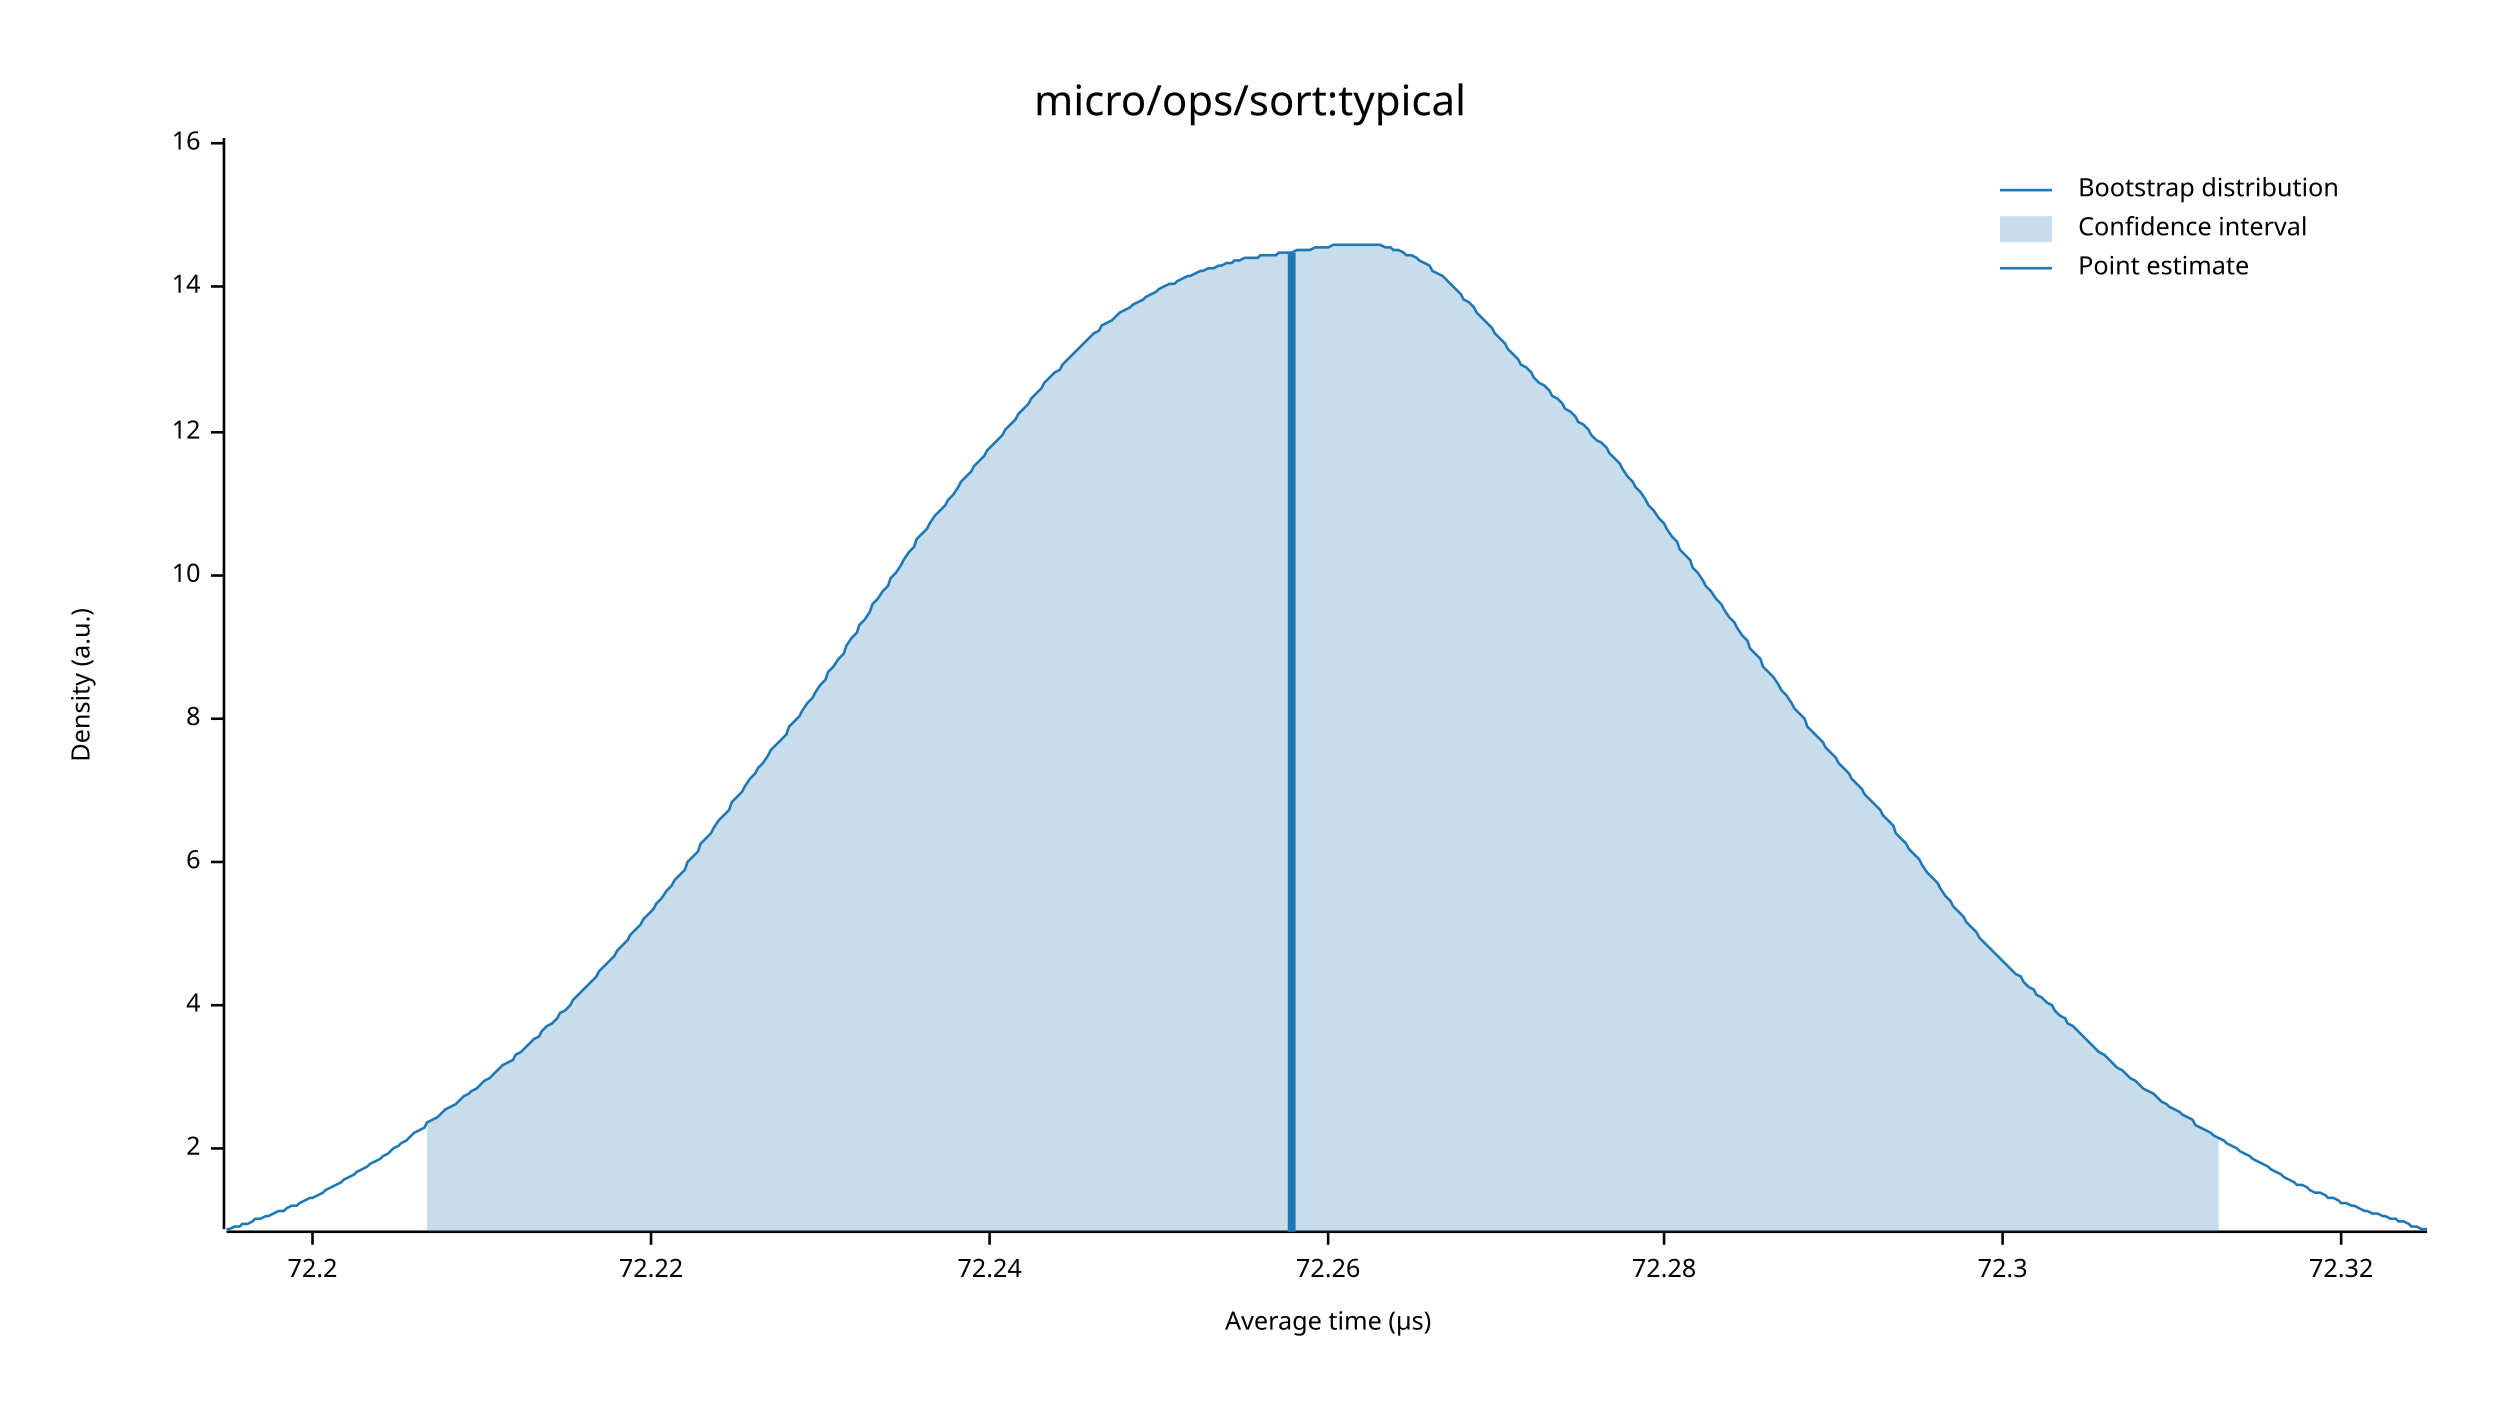
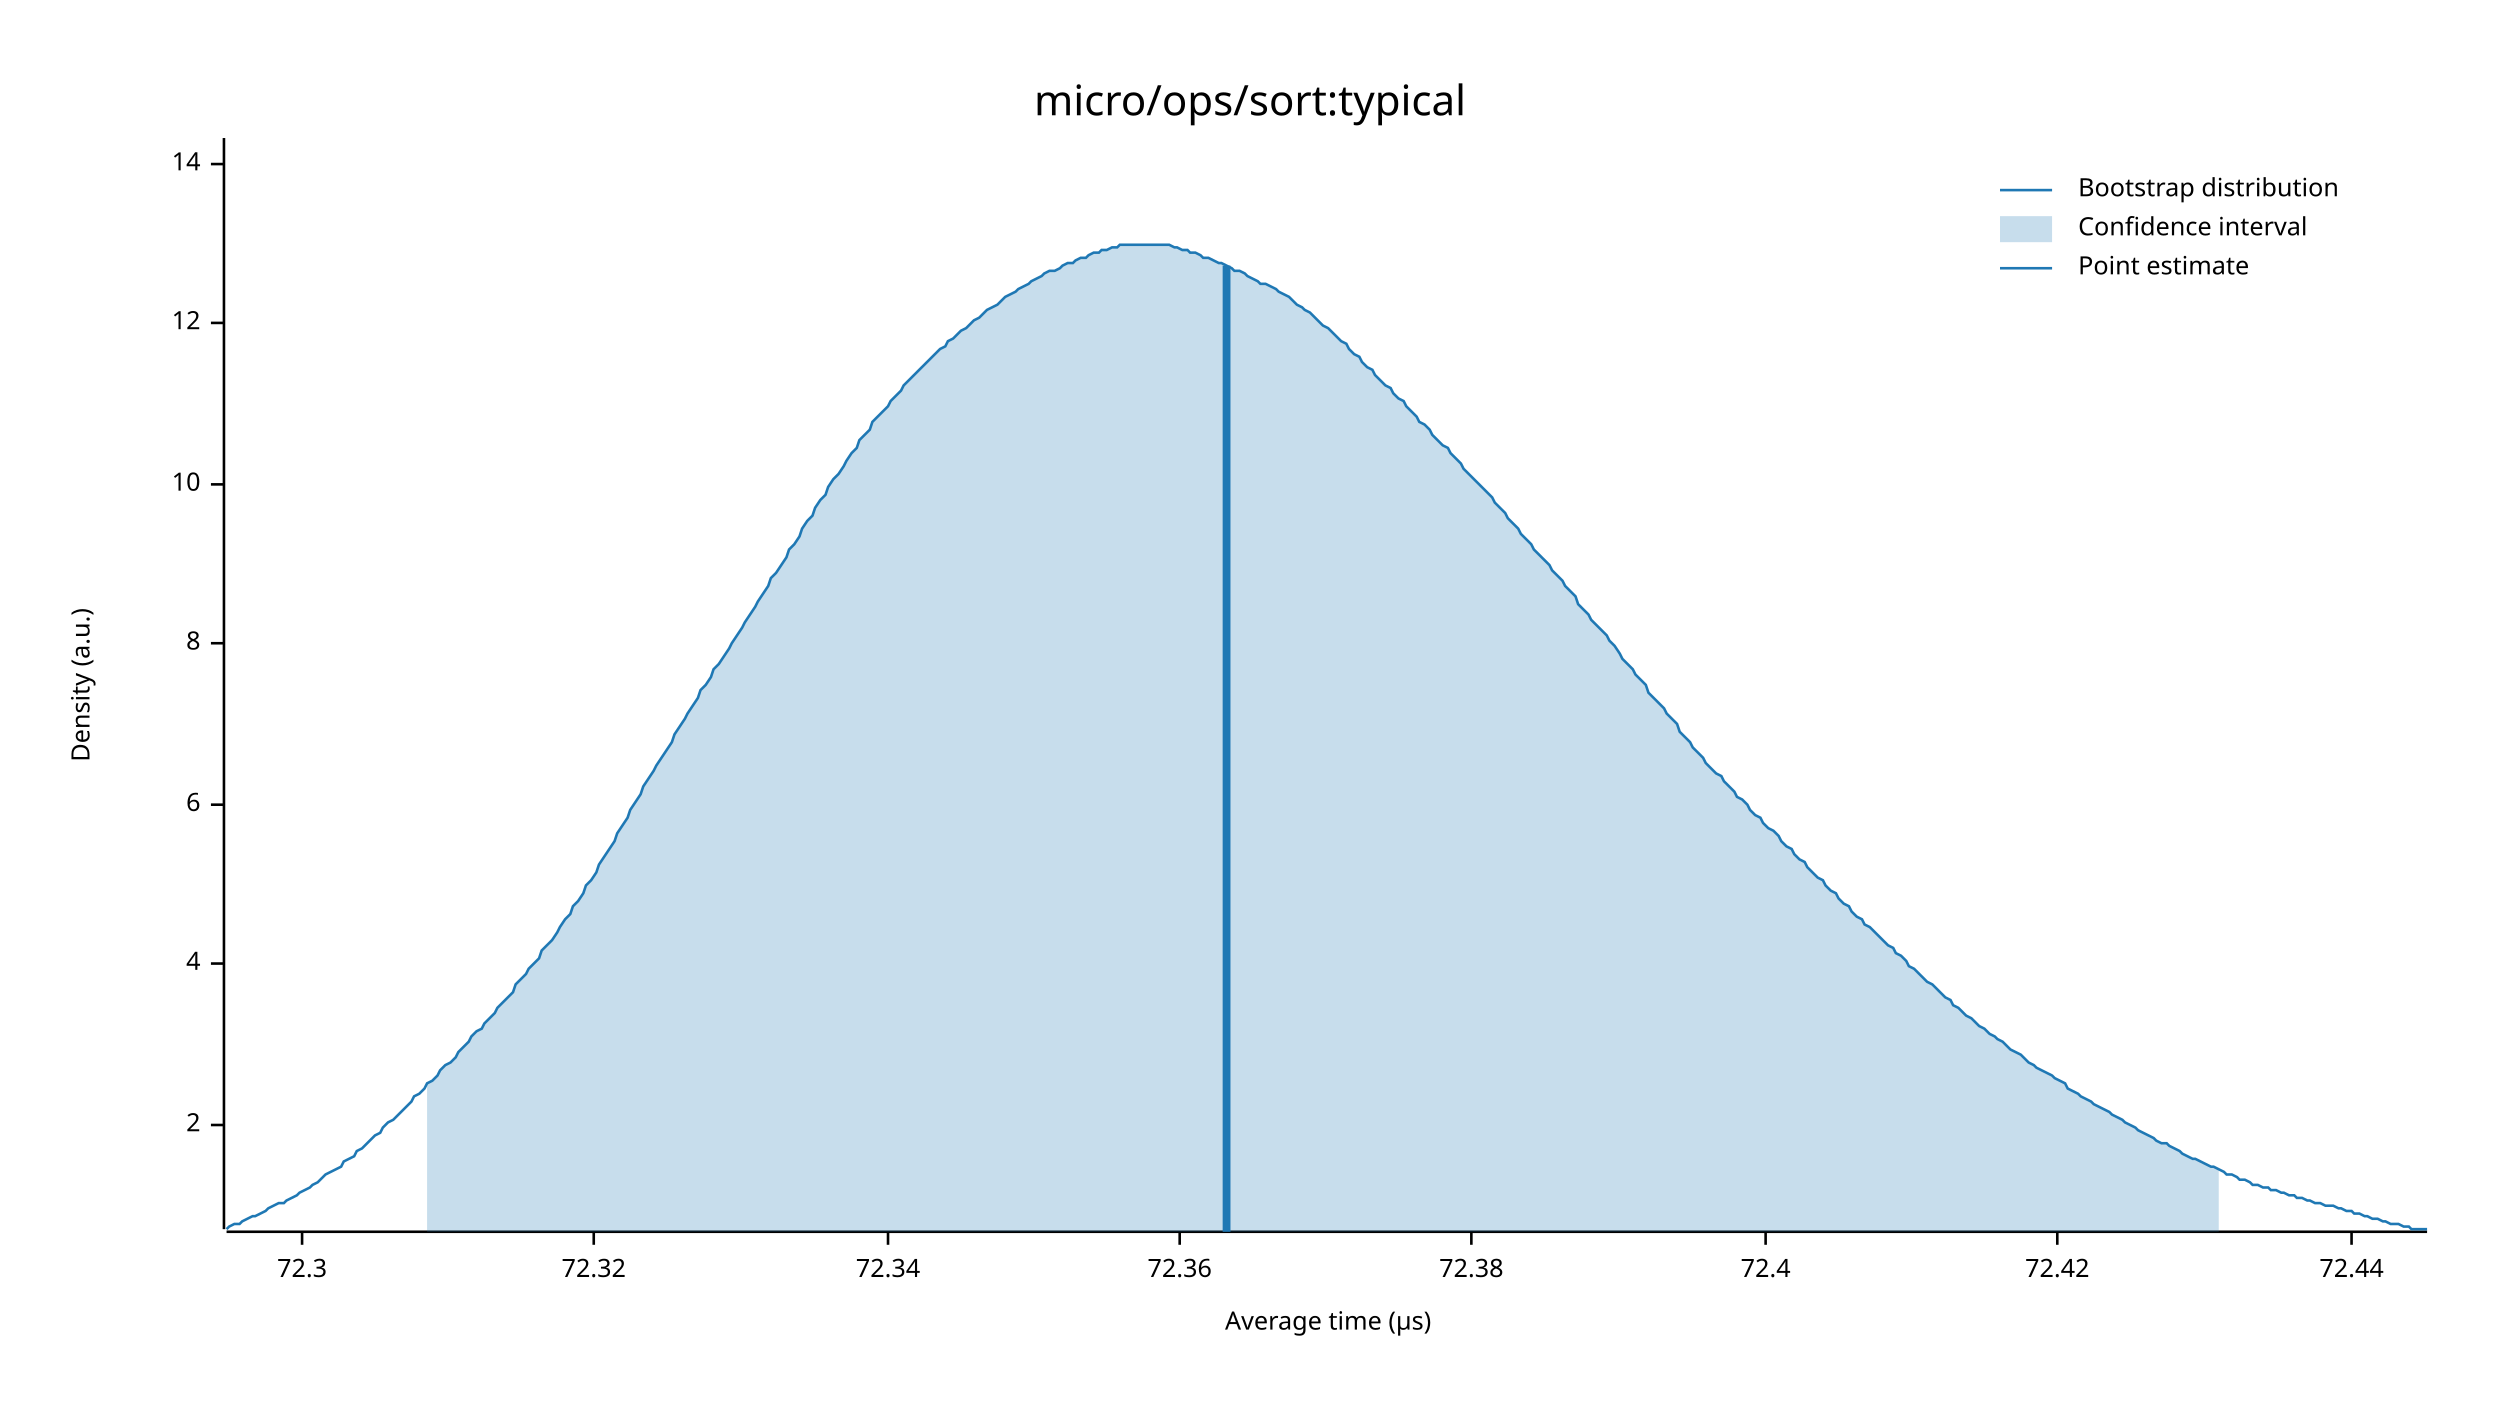
<svg xmlns="http://www.w3.org/2000/svg" width="960" height="540" viewBox="0 0 960 540">
  <text x="480" y="32" dy="0.76em" text-anchor="middle" font-family="sans-serif" font-size="16.129" opacity="1" fill="#000000">
micro/ops/sort:typical
</text>
  <text x="27" y="263" dy="0.76em" text-anchor="middle" font-family="sans-serif" font-size="9.677" opacity="1" fill="#000000" transform="rotate(270, 27, 263)">
Density (a.u.)
</text>
  <text x="510" y="513" dy="-0.5ex" text-anchor="middle" font-family="sans-serif" font-size="9.677" opacity="1" fill="#000000">
Average time (µs)
</text>
  <polyline fill="none" opacity="1" stroke="#000000" stroke-width="1" points="86,53 86,472 " />
-   <text x="77" y="441" dy="0.5ex" text-anchor="end" font-family="sans-serif" font-size="9.677" opacity="1" fill="#000000">
+   <text x="77" y="432" dy="0.5ex" text-anchor="end" font-family="sans-serif" font-size="9.677" opacity="1" fill="#000000">
2
</text>
-   <polyline fill="none" opacity="1" stroke="#000000" stroke-width="1" points="81,441 86,441 " />
-   <text x="77" y="386" dy="0.5ex" text-anchor="end" font-family="sans-serif" font-size="9.677" opacity="1" fill="#000000">
+   <polyline fill="none" opacity="1" stroke="#000000" stroke-width="1" points="81,432 86,432 " />
+   <text x="77" y="370" dy="0.5ex" text-anchor="end" font-family="sans-serif" font-size="9.677" opacity="1" fill="#000000">
4
</text>
-   <polyline fill="none" opacity="1" stroke="#000000" stroke-width="1" points="81,386 86,386 " />
-   <text x="77" y="331" dy="0.5ex" text-anchor="end" font-family="sans-serif" font-size="9.677" opacity="1" fill="#000000">
+   <polyline fill="none" opacity="1" stroke="#000000" stroke-width="1" points="81,370 86,370 " />
+   <text x="77" y="309" dy="0.5ex" text-anchor="end" font-family="sans-serif" font-size="9.677" opacity="1" fill="#000000">
6
</text>
-   <polyline fill="none" opacity="1" stroke="#000000" stroke-width="1" points="81,331 86,331 " />
-   <text x="77" y="276" dy="0.5ex" text-anchor="end" font-family="sans-serif" font-size="9.677" opacity="1" fill="#000000">
+   <polyline fill="none" opacity="1" stroke="#000000" stroke-width="1" points="81,309 86,309 " />
+   <text x="77" y="247" dy="0.5ex" text-anchor="end" font-family="sans-serif" font-size="9.677" opacity="1" fill="#000000">
8
</text>
-   <polyline fill="none" opacity="1" stroke="#000000" stroke-width="1" points="81,276 86,276 " />
-   <text x="77" y="221" dy="0.5ex" text-anchor="end" font-family="sans-serif" font-size="9.677" opacity="1" fill="#000000">
+   <polyline fill="none" opacity="1" stroke="#000000" stroke-width="1" points="81,247 86,247 " />
+   <text x="77" y="186" dy="0.5ex" text-anchor="end" font-family="sans-serif" font-size="9.677" opacity="1" fill="#000000">
10
</text>
-   <polyline fill="none" opacity="1" stroke="#000000" stroke-width="1" points="81,221 86,221 " />
-   <text x="77" y="166" dy="0.5ex" text-anchor="end" font-family="sans-serif" font-size="9.677" opacity="1" fill="#000000">
+   <polyline fill="none" opacity="1" stroke="#000000" stroke-width="1" points="81,186 86,186 " />
+   <text x="77" y="124" dy="0.5ex" text-anchor="end" font-family="sans-serif" font-size="9.677" opacity="1" fill="#000000">
12
</text>
-   <polyline fill="none" opacity="1" stroke="#000000" stroke-width="1" points="81,166 86,166 " />
-   <text x="77" y="110" dy="0.5ex" text-anchor="end" font-family="sans-serif" font-size="9.677" opacity="1" fill="#000000">
+   <polyline fill="none" opacity="1" stroke="#000000" stroke-width="1" points="81,124 86,124 " />
+   <text x="77" y="63" dy="0.5ex" text-anchor="end" font-family="sans-serif" font-size="9.677" opacity="1" fill="#000000">
14
</text>
-   <polyline fill="none" opacity="1" stroke="#000000" stroke-width="1" points="81,110 86,110 " />
-   <text x="77" y="55" dy="0.5ex" text-anchor="end" font-family="sans-serif" font-size="9.677" opacity="1" fill="#000000">
- 16
- </text>
-   <polyline fill="none" opacity="1" stroke="#000000" stroke-width="1" points="81,55 86,55 " />
+   <polyline fill="none" opacity="1" stroke="#000000" stroke-width="1" points="81,63 86,63 " />
  <polyline fill="none" opacity="1" stroke="#000000" stroke-width="1" points="87,473 932,473 " />
-   <text x="120" y="483" dy="0.76em" text-anchor="middle" font-family="sans-serif" font-size="9.677" opacity="1" fill="#000000">
- 72.2
- </text>
-   <polyline fill="none" opacity="1" stroke="#000000" stroke-width="1" points="120,473 120,478 " />
-   <text x="250" y="483" dy="0.76em" text-anchor="middle" font-family="sans-serif" font-size="9.677" opacity="1" fill="#000000">
- 72.22
- </text>
-   <polyline fill="none" opacity="1" stroke="#000000" stroke-width="1" points="250,473 250,478 " />
-   <text x="380" y="483" dy="0.76em" text-anchor="middle" font-family="sans-serif" font-size="9.677" opacity="1" fill="#000000">
- 72.24
- </text>
-   <polyline fill="none" opacity="1" stroke="#000000" stroke-width="1" points="380,473 380,478 " />
-   <text x="510" y="483" dy="0.76em" text-anchor="middle" font-family="sans-serif" font-size="9.677" opacity="1" fill="#000000">
- 72.26
- </text>
-   <polyline fill="none" opacity="1" stroke="#000000" stroke-width="1" points="510,473 510,478 " />
-   <text x="639" y="483" dy="0.76em" text-anchor="middle" font-family="sans-serif" font-size="9.677" opacity="1" fill="#000000">
- 72.28
- </text>
-   <polyline fill="none" opacity="1" stroke="#000000" stroke-width="1" points="639,473 639,478 " />
-   <text x="769" y="483" dy="0.76em" text-anchor="middle" font-family="sans-serif" font-size="9.677" opacity="1" fill="#000000">
+   <text x="116" y="483" dy="0.76em" text-anchor="middle" font-family="sans-serif" font-size="9.677" opacity="1" fill="#000000">
72.3
</text>
-   <polyline fill="none" opacity="1" stroke="#000000" stroke-width="1" points="769,473 769,478 " />
-   <text x="899" y="483" dy="0.76em" text-anchor="middle" font-family="sans-serif" font-size="9.677" opacity="1" fill="#000000">
+   <polyline fill="none" opacity="1" stroke="#000000" stroke-width="1" points="116,473 116,478 " />
+   <text x="228" y="483" dy="0.76em" text-anchor="middle" font-family="sans-serif" font-size="9.677" opacity="1" fill="#000000">
72.32
</text>
-   <polyline fill="none" opacity="1" stroke="#000000" stroke-width="1" points="899,473 899,478 " />
-   <polyline fill="none" opacity="1" stroke="#1F78B4" stroke-width="1" points="87,472 88,472 90,471 92,471 93,470 95,470 97,469 98,468 100,468 102,467 103,467 105,466 107,465 109,465 110,464 112,463 114,463 115,462 117,461 119,460 120,460 122,459 124,458 125,457 127,456 129,455 131,454 132,453 134,452 136,451 137,450 139,449 141,448 142,447 144,446 146,445 147,444 149,443 151,441 153,440 154,439 156,438 158,436 159,435 161,434 163,433 164,431 166,430 168,429 169,428 171,426 173,425 175,424 176,423 178,421 180,420 181,419 183,418 185,416 186,415 188,414 190,412 191,411 193,409 195,408 197,407 198,405 200,404 202,402 203,401 205,399 207,398 208,396 210,394 212,393 214,391 215,389 217,388 219,386 220,384 222,382 224,380 225,379 227,377 229,375 230,373 232,371 234,369 236,367 237,365 239,363 241,361 242,359 244,357 246,355 247,353 249,351 251,349 252,347 254,345 256,342 258,340 259,338 261,336 263,334 264,331 266,329 268,327 269,324 271,322 273,320 274,318 276,315 278,313 280,311 281,308 283,306 285,304 286,302 288,299 290,297 291,295 293,293 295,290 296,288 298,286 300,284 302,282 303,279 305,277 307,275 308,273 310,270 312,268 313,266 315,263 317,261 318,258 320,256 322,253 324,251 325,248 327,245 329,243 330,240 332,238 334,235 335,232 337,230 339,227 341,225 342,222 344,220 346,217 347,215 349,212 351,210 352,207 354,205 356,203 357,201 359,198 361,196 363,194 364,192 366,190 368,187 369,185 371,183 373,181 374,179 376,177 378,175 379,173 381,171 383,169 385,167 386,165 388,163 390,161 391,159 393,157 395,155 396,153 398,151 400,149 401,147 403,145 405,143 407,142 408,140 410,138 412,136 413,135 415,133 417,131 418,130 420,128 422,127 423,125 425,124 427,123 429,121 430,120 432,119 434,118 435,117 437,116 439,115 440,114 442,113 444,112 445,111 447,110 449,109 451,109 452,108 454,107 456,106 457,106 459,105 461,104 462,104 464,103 466,103 468,102 469,102 471,101 473,101 474,100 476,100 478,99 479,99 481,99 483,99 484,98 486,98 488,98 490,98 491,97 493,97 495,97 496,97 498,96 500,96 501,96 503,96 505,95 506,95 508,95 510,95 512,94 513,94 515,94 517,94 518,94 520,94 522,94 523,94 525,94 527,94 528,94 530,94 532,95 534,95 535,96 537,96 539,97 540,98 542,98 544,99 545,100 547,101 549,102 550,104 552,105 554,106 556,108 557,109 559,111 561,113 562,115 564,116 566,118 567,120 569,122 571,124 573,126 574,128 576,130 578,132 579,134 581,136 583,138 584,140 586,141 588,143 589,145 591,147 593,148 595,150 596,152 598,153 600,155 601,157 603,158 605,160 606,162 608,163 610,165 611,167 613,169 615,170 617,172 618,174 620,176 622,178 623,180 625,183 627,185 628,187 630,189 632,192 633,194 635,196 637,199 639,201 640,203 642,206 644,208 645,211 647,213 649,215 650,218 652,220 654,223 655,225 657,227 659,230 661,232 662,234 664,237 666,239 667,241 669,244 671,246 672,249 674,251 676,253 677,256 679,258 681,260 683,263 684,265 686,267 688,270 689,272 691,274 693,276 694,279 696,281 698,283 700,285 701,287 703,289 705,291 706,293 708,295 710,297 711,299 713,301 715,303 716,305 718,307 720,309 722,311 723,313 725,315 727,317 728,320 730,322 732,324 733,326 735,328 737,330 738,332 740,335 742,337 744,339 745,341 747,344 749,346 750,348 752,350 754,352 755,354 757,356 759,358 760,360 762,362 764,364 766,366 767,367 769,369 771,371 772,372 774,374 776,375 777,377 779,379 781,380 782,382 784,383 786,385 788,386 789,388 791,390 793,391 794,393 796,394 798,396 799,397 801,399 803,401 804,402 806,404 808,405 810,407 811,408 813,410 815,411 816,412 818,414 820,415 821,416 823,418 825,419 827,420 828,421 830,423 832,424 833,425 835,426 837,427 838,428 840,429 842,430 843,432 845,433 847,434 849,435 850,436 852,437 854,438 855,439 857,440 859,441 860,442 862,443 864,444 865,445 867,446 869,447 871,448 872,449 874,450 876,451 877,452 879,453 881,454 882,455 884,455 886,456 887,457 889,458 891,458 893,459 894,460 896,460 898,461 899,462 901,462 903,463 904,463 906,464 908,465 909,465 911,466 913,466 915,467 916,467 918,468 920,468 921,469 923,469 925,470 926,471 928,471 930,472 932,472 " />
-   <polygon opacity="0.25" fill="#1F78B4" points="164,431 166,430 168,429 169,428 171,426 173,425 175,424 176,423 178,421 180,420 181,419 183,418 185,416 186,415 188,414 190,412 191,411 193,409 195,408 197,407 198,405 200,404 202,402 203,401 205,399 207,398 208,396 210,394 212,393 214,391 215,389 217,388 219,386 220,384 222,382 224,380 225,379 227,377 229,375 230,373 232,371 234,369 236,367 237,365 239,363 241,361 242,359 244,357 246,355 247,353 249,351 251,349 252,347 254,345 256,342 258,340 259,338 261,336 263,334 264,331 266,329 268,327 269,324 271,322 273,320 274,318 276,315 278,313 280,311 281,308 283,306 285,304 286,302 288,299 290,297 291,295 293,293 295,290 296,288 298,286 300,284 302,282 303,279 305,277 307,275 308,273 310,270 312,268 313,266 315,263 317,261 318,258 320,256 322,253 324,251 325,248 327,245 329,243 330,240 332,238 334,235 335,232 337,230 339,227 341,225 342,222 344,220 346,217 347,215 349,212 351,210 352,207 354,205 356,203 357,201 359,198 361,196 363,194 364,192 366,190 368,187 369,185 371,183 373,181 374,179 376,177 378,175 379,173 381,171 383,169 385,167 386,165 388,163 390,161 391,159 393,157 395,155 396,153 398,151 400,149 401,147 403,145 405,143 407,142 408,140 410,138 412,136 413,135 415,133 417,131 418,130 420,128 422,127 423,125 425,124 427,123 429,121 430,120 432,119 434,118 435,117 437,116 439,115 440,114 442,113 444,112 445,111 447,110 449,109 451,109 452,108 454,107 456,106 457,106 459,105 461,104 462,104 464,103 466,103 468,102 469,102 471,101 473,101 474,100 476,100 478,99 479,99 481,99 483,99 484,98 486,98 488,98 490,98 491,97 493,97 495,97 496,97 498,96 500,96 501,96 503,96 505,95 506,95 508,95 510,95 512,94 513,94 515,94 517,94 518,94 520,94 522,94 523,94 525,94 527,94 528,94 530,94 532,95 534,95 535,96 537,96 539,97 540,98 542,98 544,99 545,100 547,101 549,102 550,104 552,105 554,106 556,108 557,109 559,111 561,113 562,115 564,116 566,118 567,120 569,122 571,124 573,126 574,128 576,130 578,132 579,134 581,136 583,138 584,140 586,141 588,143 589,145 591,147 593,148 595,150 596,152 598,153 600,155 601,157 603,158 605,160 606,162 608,163 610,165 611,167 613,169 615,170 617,172 618,174 620,176 622,178 623,180 625,183 627,185 628,187 630,189 632,192 633,194 635,196 637,199 639,201 640,203 642,206 644,208 645,211 647,213 649,215 650,218 652,220 654,223 655,225 657,227 659,230 661,232 662,234 664,237 666,239 667,241 669,244 671,246 672,249 674,251 676,253 677,256 679,258 681,260 683,263 684,265 686,267 688,270 689,272 691,274 693,276 694,279 696,281 698,283 700,285 701,287 703,289 705,291 706,293 708,295 710,297 711,299 713,301 715,303 716,305 718,307 720,309 722,311 723,313 725,315 727,317 728,320 730,322 732,324 733,326 735,328 737,330 738,332 740,335 742,337 744,339 745,341 747,344 749,346 750,348 752,350 754,352 755,354 757,356 759,358 760,360 762,362 764,364 766,366 767,367 769,369 771,371 772,372 774,374 776,375 777,377 779,379 781,380 782,382 784,383 786,385 788,386 789,388 791,390 793,391 794,393 796,394 798,396 799,397 801,399 803,401 804,402 806,404 808,405 810,407 811,408 813,410 815,411 816,412 818,414 820,415 821,416 823,418 825,419 827,420 828,421 830,423 832,424 833,425 835,426 837,427 838,428 840,429 842,430 843,432 845,433 847,434 849,435 850,436 852,437 852,473 164,473 " />
-   <polyline fill="none" opacity="1" stroke="#1F78B4" stroke-width="3" points="496,473 496,97 " />
+   <polyline fill="none" opacity="1" stroke="#000000" stroke-width="1" points="228,473 228,478 " />
+   <text x="341" y="483" dy="0.76em" text-anchor="middle" font-family="sans-serif" font-size="9.677" opacity="1" fill="#000000">
+ 72.34
+ </text>
+   <polyline fill="none" opacity="1" stroke="#000000" stroke-width="1" points="341,473 341,478 " />
+   <text x="453" y="483" dy="0.76em" text-anchor="middle" font-family="sans-serif" font-size="9.677" opacity="1" fill="#000000">
+ 72.36
+ </text>
+   <polyline fill="none" opacity="1" stroke="#000000" stroke-width="1" points="453,473 453,478 " />
+   <text x="565" y="483" dy="0.76em" text-anchor="middle" font-family="sans-serif" font-size="9.677" opacity="1" fill="#000000">
+ 72.38
+ </text>
+   <polyline fill="none" opacity="1" stroke="#000000" stroke-width="1" points="565,473 565,478 " />
+   <text x="678" y="483" dy="0.76em" text-anchor="middle" font-family="sans-serif" font-size="9.677" opacity="1" fill="#000000">
+ 72.4
+ </text>
+   <polyline fill="none" opacity="1" stroke="#000000" stroke-width="1" points="678,473 678,478 " />
+   <text x="790" y="483" dy="0.76em" text-anchor="middle" font-family="sans-serif" font-size="9.677" opacity="1" fill="#000000">
+ 72.42
+ </text>
+   <polyline fill="none" opacity="1" stroke="#000000" stroke-width="1" points="790,473 790,478 " />
+   <text x="903" y="483" dy="0.76em" text-anchor="middle" font-family="sans-serif" font-size="9.677" opacity="1" fill="#000000">
+ 72.44
+ </text>
+   <polyline fill="none" opacity="1" stroke="#000000" stroke-width="1" points="903,473 903,478 " />
+   <polyline fill="none" opacity="1" stroke="#1F78B4" stroke-width="1" points="87,472 88,471 90,470 92,470 93,469 95,468 97,467 98,467 100,466 102,465 103,464 105,463 107,462 109,462 110,461 112,460 114,459 115,458 117,457 119,456 120,455 122,454 124,452 125,451 127,450 129,449 131,448 132,446 134,445 136,444 137,442 139,441 141,439 142,438 144,436 146,435 147,433 149,431 151,430 153,428 154,427 156,425 158,423 159,421 161,420 163,418 164,416 166,415 168,413 169,411 171,409 173,408 175,406 176,404 178,402 180,400 181,398 183,396 185,395 186,393 188,391 190,389 191,387 193,385 195,383 197,381 198,378 200,376 202,374 203,372 205,370 207,368 208,365 210,363 212,361 214,358 215,356 217,353 219,351 220,348 222,346 224,343 225,340 227,338 229,335 230,332 232,329 234,326 236,323 237,320 239,317 241,314 242,311 244,308 246,305 247,302 249,299 251,296 252,294 254,291 256,288 258,285 259,282 261,279 263,276 264,274 266,271 268,268 269,265 271,263 273,260 274,257 276,255 278,252 280,249 281,247 283,244 285,241 286,239 288,236 290,233 291,231 293,228 295,225 296,222 298,220 300,217 302,214 303,211 305,209 307,206 308,203 310,200 312,198 313,195 315,192 317,190 318,187 320,184 322,182 324,179 325,177 327,174 329,172 330,169 332,167 334,165 335,162 337,160 339,158 341,156 342,154 344,152 346,150 347,148 349,146 351,144 352,143 354,141 356,139 357,138 359,136 361,134 363,133 364,131 366,130 368,128 369,127 371,126 373,124 374,123 376,122 378,120 379,119 381,118 383,117 385,115 386,114 388,113 390,112 391,111 393,110 395,109 396,108 398,107 400,106 401,105 403,104 405,104 407,103 408,102 410,101 412,101 413,100 415,99 417,99 418,98 420,97 422,97 423,96 425,96 427,95 429,95 430,94 432,94 434,94 435,94 437,94 439,94 440,94 442,94 444,94 445,94 447,94 449,94 451,95 452,95 454,96 456,96 457,97 459,97 461,98 462,99 464,99 466,100 468,101 469,101 471,102 473,103 474,104 476,104 478,105 479,106 481,107 483,108 484,109 486,109 488,110 490,111 491,112 493,113 495,114 496,115 498,117 500,118 501,119 503,120 505,122 506,123 508,125 510,126 512,128 513,129 515,131 517,132 518,134 520,136 522,137 523,139 525,141 527,142 528,144 530,146 532,148 534,149 535,151 537,153 539,154 540,156 542,158 544,160 545,162 547,163 549,165 550,167 552,169 554,171 556,172 557,174 559,176 561,178 562,180 564,182 566,184 567,185 569,187 571,189 573,191 574,193 576,195 578,197 579,199 581,201 583,203 584,205 586,207 588,209 589,211 591,213 593,215 595,217 596,219 598,221 600,223 601,225 603,227 605,229 606,232 608,234 610,236 611,238 613,240 615,242 617,244 618,246 620,248 622,251 623,253 625,255 627,257 628,259 630,261 632,263 633,266 635,268 637,270 639,272 640,274 642,276 644,278 645,281 647,283 649,285 650,287 652,289 654,291 655,293 657,295 659,297 661,298 662,300 664,302 666,304 667,306 669,307 671,309 672,311 674,313 676,314 677,316 679,318 681,319 683,321 684,323 686,325 688,326 689,328 691,330 693,331 694,333 696,335 698,337 700,338 701,340 703,342 705,343 706,345 708,347 710,348 711,350 713,352 715,353 716,355 718,356 720,358 722,360 723,361 725,363 727,364 728,366 730,367 732,369 733,371 735,372 737,374 738,375 740,377 742,378 744,380 745,381 747,383 749,384 750,386 752,387 754,389 755,390 757,391 759,393 760,394 762,395 764,397 766,398 767,399 769,400 771,402 772,403 774,404 776,405 777,406 779,408 781,409 782,410 784,411 786,412 788,413 789,414 791,415 793,416 794,418 796,419 798,420 799,421 801,422 803,423 804,424 806,425 808,426 810,427 811,428 813,429 815,430 816,431 818,432 820,433 821,434 823,435 825,436 827,437 828,438 830,439 832,439 833,440 835,441 837,442 838,443 840,444 842,445 843,445 845,446 847,447 849,448 850,448 852,449 854,450 855,451 857,451 859,452 860,453 862,453 864,454 865,455 867,455 869,456 871,456 872,457 874,457 876,458 877,458 879,459 881,459 882,460 884,460 886,461 887,461 889,462 891,462 893,463 894,463 896,463 898,464 899,464 901,465 903,465 904,466 906,466 908,467 909,467 911,468 913,468 915,469 916,469 918,470 920,470 921,470 923,471 925,471 926,472 928,472 930,472 932,472 " />
+   <polygon opacity="0.25" fill="#1F78B4" points="164,416 166,415 168,413 169,411 171,409 173,408 175,406 176,404 178,402 180,400 181,398 183,396 185,395 186,393 188,391 190,389 191,387 193,385 195,383 197,381 198,378 200,376 202,374 203,372 205,370 207,368 208,365 210,363 212,361 214,358 215,356 217,353 219,351 220,348 222,346 224,343 225,340 227,338 229,335 230,332 232,329 234,326 236,323 237,320 239,317 241,314 242,311 244,308 246,305 247,302 249,299 251,296 252,294 254,291 256,288 258,285 259,282 261,279 263,276 264,274 266,271 268,268 269,265 271,263 273,260 274,257 276,255 278,252 280,249 281,247 283,244 285,241 286,239 288,236 290,233 291,231 293,228 295,225 296,222 298,220 300,217 302,214 303,211 305,209 307,206 308,203 310,200 312,198 313,195 315,192 317,190 318,187 320,184 322,182 324,179 325,177 327,174 329,172 330,169 332,167 334,165 335,162 337,160 339,158 341,156 342,154 344,152 346,150 347,148 349,146 351,144 352,143 354,141 356,139 357,138 359,136 361,134 363,133 364,131 366,130 368,128 369,127 371,126 373,124 374,123 376,122 378,120 379,119 381,118 383,117 385,115 386,114 388,113 390,112 391,111 393,110 395,109 396,108 398,107 400,106 401,105 403,104 405,104 407,103 408,102 410,101 412,101 413,100 415,99 417,99 418,98 420,97 422,97 423,96 425,96 427,95 429,95 430,94 432,94 434,94 435,94 437,94 439,94 440,94 442,94 444,94 445,94 447,94 449,94 451,95 452,95 454,96 456,96 457,97 459,97 461,98 462,99 464,99 466,100 468,101 469,101 471,102 473,103 474,104 476,104 478,105 479,106 481,107 483,108 484,109 486,109 488,110 490,111 491,112 493,113 495,114 496,115 498,117 500,118 501,119 503,120 505,122 506,123 508,125 510,126 512,128 513,129 515,131 517,132 518,134 520,136 522,137 523,139 525,141 527,142 528,144 530,146 532,148 534,149 535,151 537,153 539,154 540,156 542,158 544,160 545,162 547,163 549,165 550,167 552,169 554,171 556,172 557,174 559,176 561,178 562,180 564,182 566,184 567,185 569,187 571,189 573,191 574,193 576,195 578,197 579,199 581,201 583,203 584,205 586,207 588,209 589,211 591,213 593,215 595,217 596,219 598,221 600,223 601,225 603,227 605,229 606,232 608,234 610,236 611,238 613,240 615,242 617,244 618,246 620,248 622,251 623,253 625,255 627,257 628,259 630,261 632,263 633,266 635,268 637,270 639,272 640,274 642,276 644,278 645,281 647,283 649,285 650,287 652,289 654,291 655,293 657,295 659,297 661,298 662,300 664,302 666,304 667,306 669,307 671,309 672,311 674,313 676,314 677,316 679,318 681,319 683,321 684,323 686,325 688,326 689,328 691,330 693,331 694,333 696,335 698,337 700,338 701,340 703,342 705,343 706,345 708,347 710,348 711,350 713,352 715,353 716,355 718,356 720,358 722,360 723,361 725,363 727,364 728,366 730,367 732,369 733,371 735,372 737,374 738,375 740,377 742,378 744,380 745,381 747,383 749,384 750,386 752,387 754,389 755,390 757,391 759,393 760,394 762,395 764,397 766,398 767,399 769,400 771,402 772,403 774,404 776,405 777,406 779,408 781,409 782,410 784,411 786,412 788,413 789,414 791,415 793,416 794,418 796,419 798,420 799,421 801,422 803,423 804,424 806,425 808,426 810,427 811,428 813,429 815,430 816,431 818,432 820,433 821,434 823,435 825,436 827,437 828,438 830,439 832,439 833,440 835,441 837,442 838,443 840,444 842,445 843,445 845,446 847,447 849,448 850,448 852,449 852,473 164,473 " />
+   <polyline fill="none" opacity="1" stroke="#1F78B4" stroke-width="3" points="471,473 471,102 " />
  <text x="798" y="68" dy="0.76em" text-anchor="start" font-family="sans-serif" font-size="9.677" opacity="1" fill="#000000">
Bootstrap distribution
</text>
  <text x="798" y="83" dy="0.76em" text-anchor="start" font-family="sans-serif" font-size="9.677" opacity="1" fill="#000000">
Confidence interval
</text>
  <text x="798" y="98" dy="0.76em" text-anchor="start" font-family="sans-serif" font-size="9.677" opacity="1" fill="#000000">
Point estimate
</text>
  <polyline fill="none" opacity="1" stroke="#1F78B4" stroke-width="1" points="768,73 788,73 " />
  <rect x="768" y="83" width="20" height="10" opacity="0.25" fill="#1F78B4" stroke="none" />
  <polyline fill="none" opacity="1" stroke="#1F78B4" stroke-width="1" points="768,103 788,103 " />
</svg>
